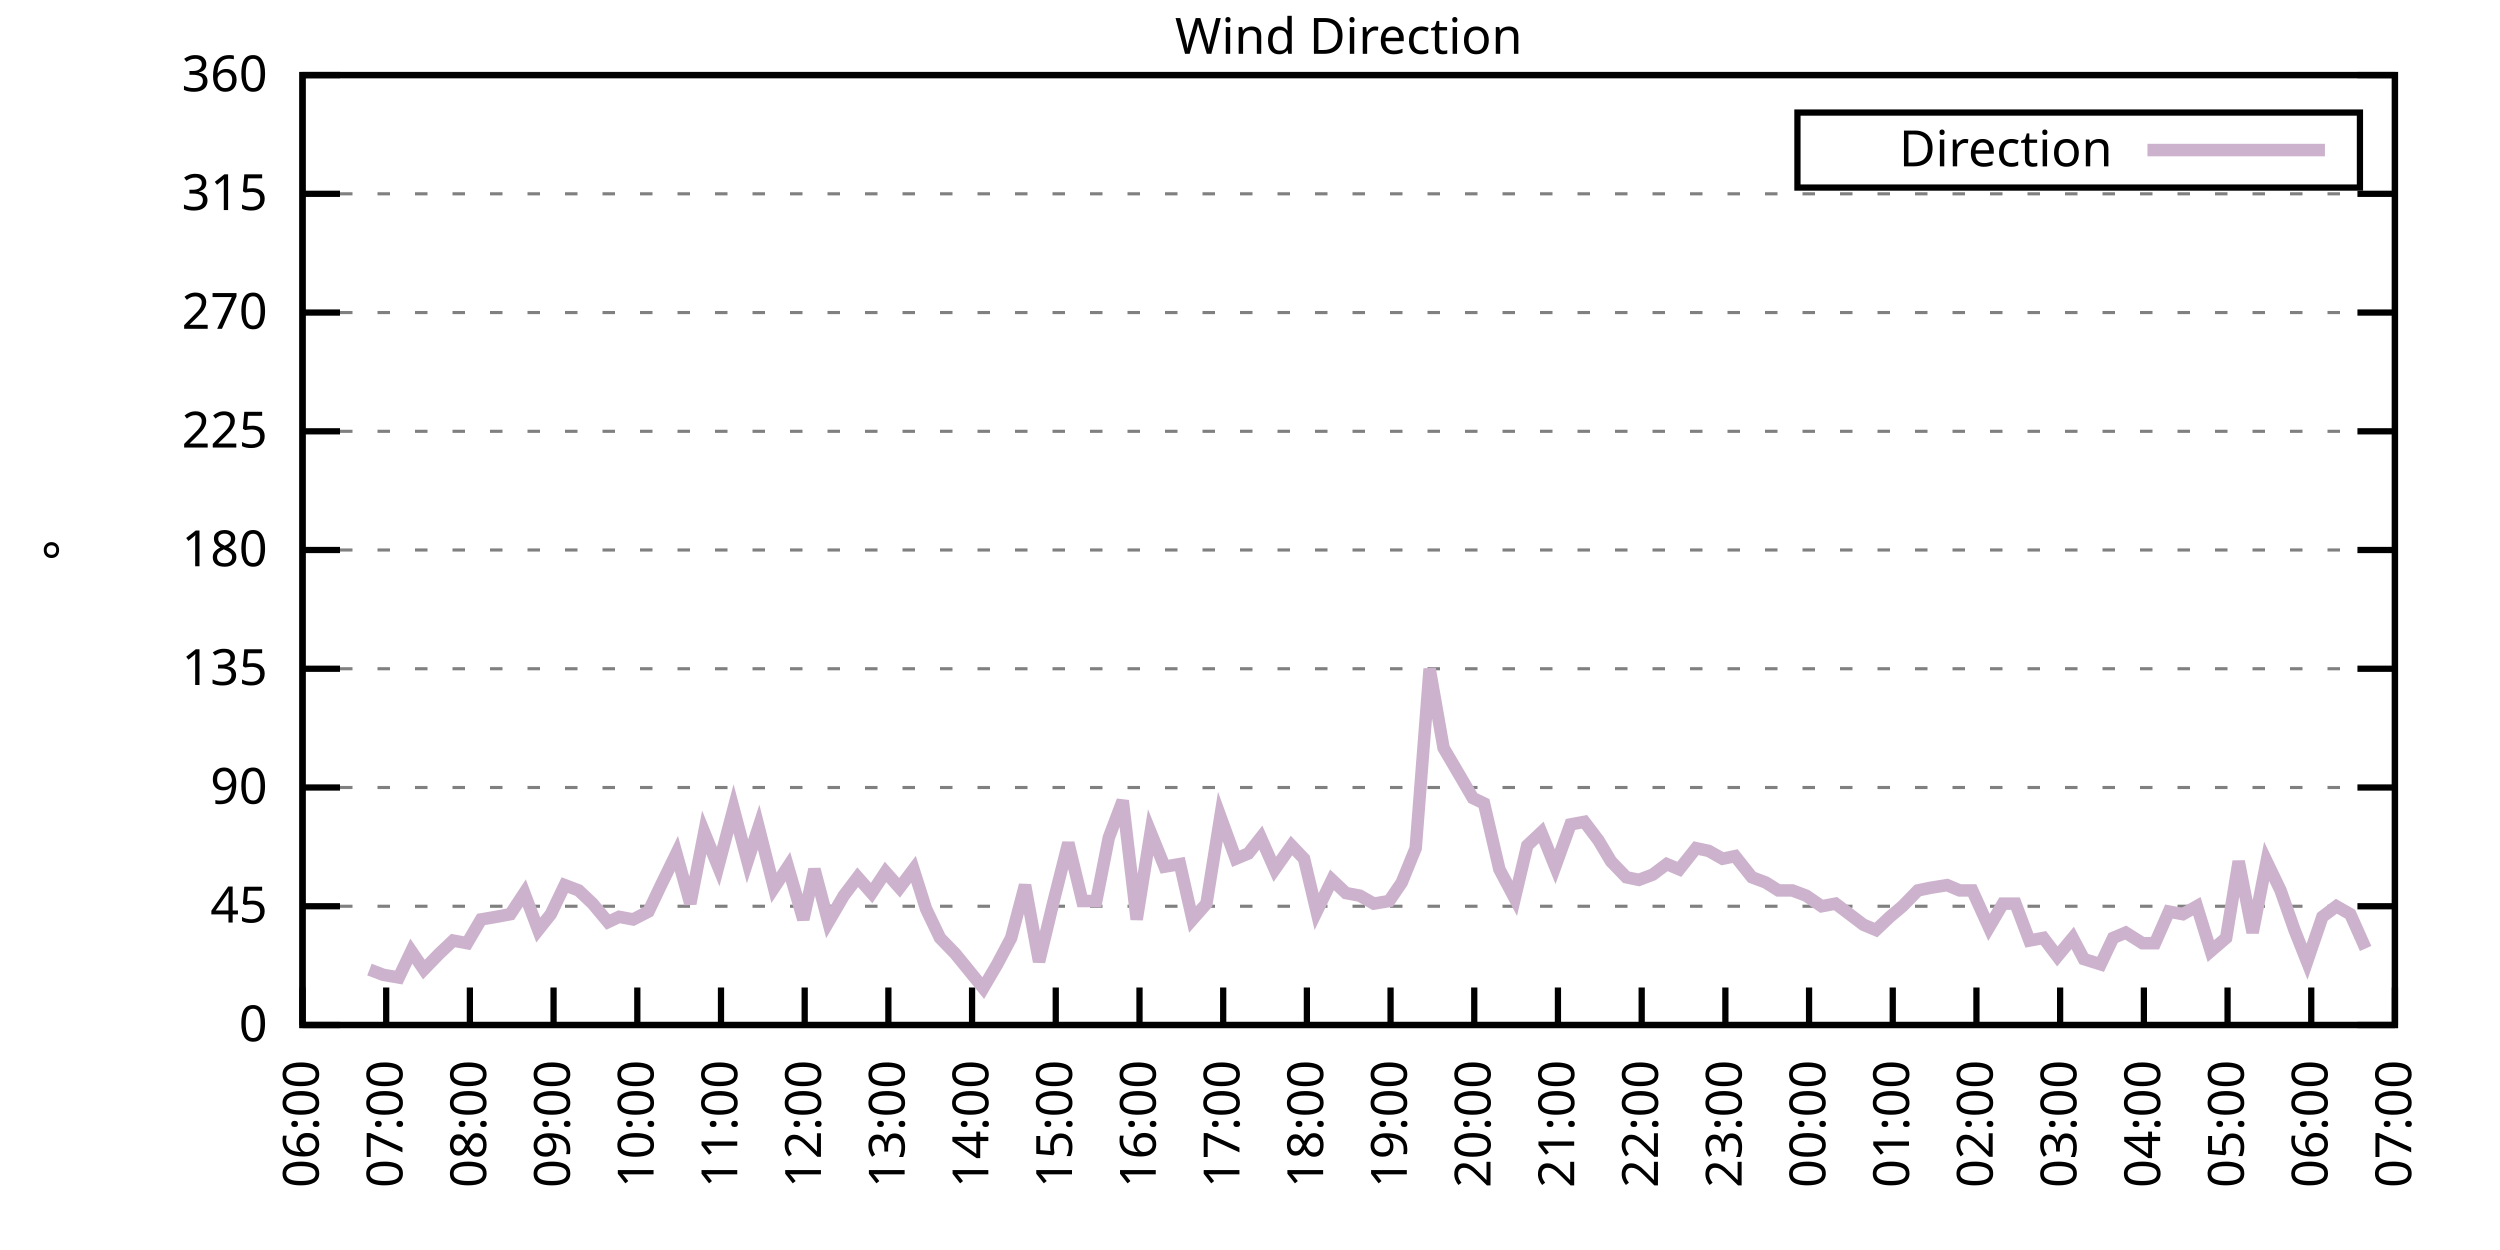
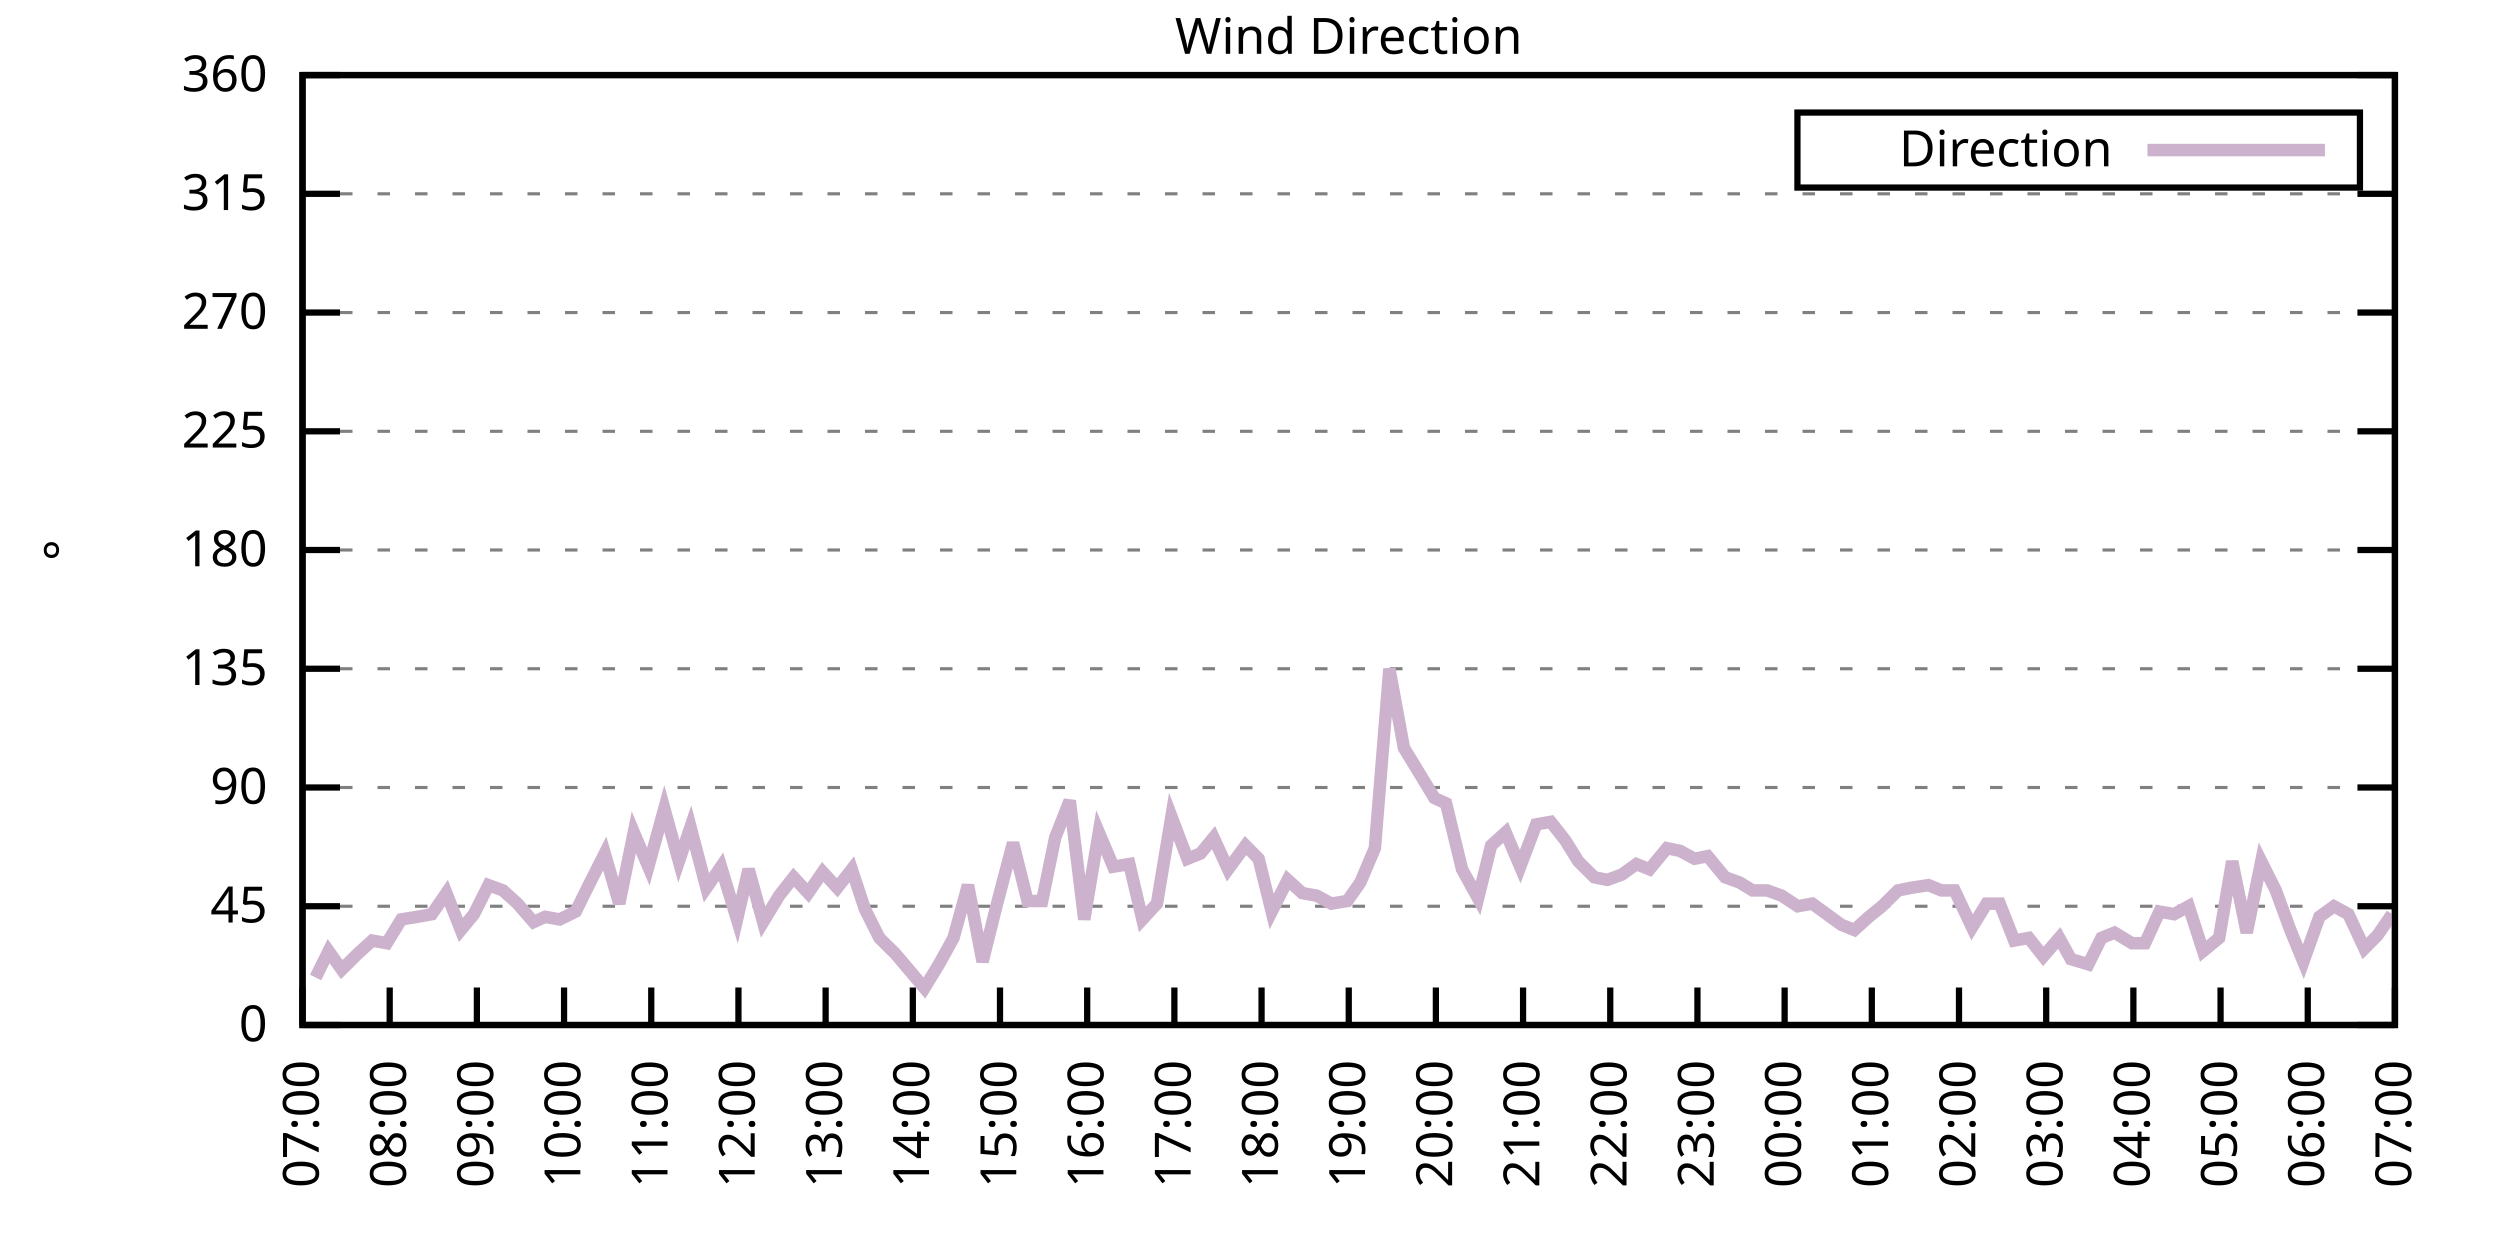
<svg xmlns="http://www.w3.org/2000/svg" xmlns:xlink="http://www.w3.org/1999/xlink" width="400" height="200" viewBox="0 0 400 200">
  <g id="gnuplot_canvas">
    <rect x="0" y="0" width="400" height="200" fill="none" />
    <defs>
      <circle id="gpDot" r="0.5" stroke-width="0.5" stroke="currentColor" />
      <path id="gpPt0" stroke-width="0.333" stroke="currentColor" d="M-1,0 h2 M0,-1 v2" />
      <path id="gpPt1" stroke-width="0.333" stroke="currentColor" d="M-1,-1 L1,1 M1,-1 L-1,1" />
      <path id="gpPt2" stroke-width="0.333" stroke="currentColor" d="M-1,0 L1,0 M0,-1 L0,1 M-1,-1 L1,1 M-1,1 L1,-1" />
      <rect id="gpPt3" stroke-width="0.333" stroke="currentColor" x="-1" y="-1" width="2" height="2" />
      <rect id="gpPt4" stroke-width="0.333" stroke="currentColor" fill="currentColor" x="-1" y="-1" width="2" height="2" />
      <circle id="gpPt5" stroke-width="0.333" stroke="currentColor" cx="0" cy="0" r="1" />
      <use xlink:href="#gpPt5" id="gpPt6" fill="currentColor" stroke="none" />
      <path id="gpPt7" stroke-width="0.333" stroke="currentColor" d="M0,-1.33 L-1.33,0.67 L1.33,0.67 z" />
      <use xlink:href="#gpPt7" id="gpPt8" fill="currentColor" stroke="none" />
      <use xlink:href="#gpPt7" id="gpPt9" stroke="currentColor" transform="rotate(180)" />
      <use xlink:href="#gpPt9" id="gpPt10" fill="currentColor" stroke="none" />
      <use xlink:href="#gpPt3" id="gpPt11" stroke="currentColor" transform="rotate(45)" />
      <use xlink:href="#gpPt11" id="gpPt12" fill="currentColor" stroke="none" />
      <path id="gpPt13" stroke-width="0.333" stroke="currentColor" d="M0,1.330 L1.265,0.411 L0.782,-1.067 L-0.782,-1.076 L-1.265,0.411 z" />
      <use xlink:href="#gpPt13" id="gpPt14" fill="currentColor" stroke="none" />
      <filter id="textbox" filterUnits="objectBoundingBox" x="0" y="0" height="1" width="1">
        <feFlood flood-color="white" flood-opacity="1" result="bgnd" />
        <feComposite in="SourceGraphic" in2="bgnd" operator="atop" />
      </filter>
      <filter id="greybox" filterUnits="objectBoundingBox" x="0" y="0" height="1" width="1">
        <feFlood flood-color="lightgrey" flood-opacity="1" result="grey" />
        <feComposite in="SourceGraphic" in2="grey" operator="atop" />
      </filter>
    </defs>
    <g fill="none" color="white" stroke="currentColor" stroke-width="1.00" stroke-linecap="butt" stroke-linejoin="miter">
</g>
    <g fill="none" color="black" stroke="currentColor" stroke-width="1.00" stroke-linecap="butt" stroke-linejoin="miter">
      <g stroke="none" shape-rendering="crispEdges">
        <polygon fill="rgb(255, 255, 255)" points="48.40,164.00 383.18,164.00 383.18,12.02 48.40,12.02 " />
      </g>
    </g>
    <g fill="none" color="black" stroke="currentColor" stroke-width="1.00" stroke-linecap="butt" stroke-linejoin="miter">
</g>
    <g fill="none" color="black" stroke="black" stroke-width="0.50" stroke-linecap="butt" stroke-linejoin="miter">
</g>
    <g fill="none" color="gray" stroke="currentColor" stroke-width="0.50" stroke-linecap="butt" stroke-linejoin="miter">
      <path stroke="gray" stroke-dasharray="2,4" class="gridline" d="M48.40,164.00 L383.19,164.00  " />
    </g>
    <g fill="none" color="gray" stroke="gray" stroke-width="1.00" stroke-linecap="butt" stroke-linejoin="miter">
</g>
    <g fill="none" color="black" stroke="currentColor" stroke-width="1.00" stroke-linecap="butt" stroke-linejoin="miter">
      <path stroke="black" d="M48.40,164.00 L54.40,164.00 M383.19,164.00 L377.19,164.00  " />
      <g transform="translate(42.80,166.60)" stroke="none" fill="black" font-family="Sans" font-size="8.00" text-anchor="end">
        <text>
          <tspan font-family="Sans"> 0</tspan>
        </text>
      </g>
    </g>
    <g fill="none" color="black" stroke="currentColor" stroke-width="1.00" stroke-linecap="butt" stroke-linejoin="miter">
</g>
    <g fill="none" color="black" stroke="black" stroke-width="0.50" stroke-linecap="butt" stroke-linejoin="miter">
</g>
    <g fill="none" color="gray" stroke="currentColor" stroke-width="0.50" stroke-linecap="butt" stroke-linejoin="miter">
      <path stroke="gray" stroke-dasharray="2,4" class="gridline" d="M48.40,145.00 L383.19,145.00  " />
    </g>
    <g fill="none" color="gray" stroke="gray" stroke-width="1.00" stroke-linecap="butt" stroke-linejoin="miter">
</g>
    <g fill="none" color="black" stroke="currentColor" stroke-width="1.00" stroke-linecap="butt" stroke-linejoin="miter">
      <path stroke="black" d="M48.40,145.00 L54.40,145.00 M383.19,145.00 L377.19,145.00  " />
      <g transform="translate(42.80,147.60)" stroke="none" fill="black" font-family="Sans" font-size="8.00" text-anchor="end">
        <text>
          <tspan font-family="Sans"> 45</tspan>
        </text>
      </g>
    </g>
    <g fill="none" color="black" stroke="currentColor" stroke-width="1.00" stroke-linecap="butt" stroke-linejoin="miter">
</g>
    <g fill="none" color="black" stroke="black" stroke-width="0.50" stroke-linecap="butt" stroke-linejoin="miter">
</g>
    <g fill="none" color="gray" stroke="currentColor" stroke-width="0.50" stroke-linecap="butt" stroke-linejoin="miter">
      <path stroke="gray" stroke-dasharray="2,4" class="gridline" d="M48.40,126.00 L383.19,126.00  " />
    </g>
    <g fill="none" color="gray" stroke="gray" stroke-width="1.00" stroke-linecap="butt" stroke-linejoin="miter">
</g>
    <g fill="none" color="black" stroke="currentColor" stroke-width="1.00" stroke-linecap="butt" stroke-linejoin="miter">
      <path stroke="black" d="M48.40,126.00 L54.40,126.00 M383.19,126.00 L377.19,126.00  " />
      <g transform="translate(42.80,128.60)" stroke="none" fill="black" font-family="Sans" font-size="8.00" text-anchor="end">
        <text>
          <tspan font-family="Sans"> 90</tspan>
        </text>
      </g>
    </g>
    <g fill="none" color="black" stroke="currentColor" stroke-width="1.00" stroke-linecap="butt" stroke-linejoin="miter">
</g>
    <g fill="none" color="black" stroke="black" stroke-width="0.50" stroke-linecap="butt" stroke-linejoin="miter">
</g>
    <g fill="none" color="gray" stroke="currentColor" stroke-width="0.50" stroke-linecap="butt" stroke-linejoin="miter">
      <path stroke="gray" stroke-dasharray="2,4" class="gridline" d="M48.40,107.00 L383.19,107.00  " />
    </g>
    <g fill="none" color="gray" stroke="gray" stroke-width="1.00" stroke-linecap="butt" stroke-linejoin="miter">
</g>
    <g fill="none" color="black" stroke="currentColor" stroke-width="1.00" stroke-linecap="butt" stroke-linejoin="miter">
      <path stroke="black" d="M48.40,107.00 L54.40,107.00 M383.19,107.00 L377.19,107.00  " />
      <g transform="translate(42.80,109.60)" stroke="none" fill="black" font-family="Sans" font-size="8.00" text-anchor="end">
        <text>
          <tspan font-family="Sans"> 135</tspan>
        </text>
      </g>
    </g>
    <g fill="none" color="black" stroke="currentColor" stroke-width="1.00" stroke-linecap="butt" stroke-linejoin="miter">
</g>
    <g fill="none" color="black" stroke="black" stroke-width="0.50" stroke-linecap="butt" stroke-linejoin="miter">
</g>
    <g fill="none" color="gray" stroke="currentColor" stroke-width="0.50" stroke-linecap="butt" stroke-linejoin="miter">
      <path stroke="gray" stroke-dasharray="2,4" class="gridline" d="M48.40,88.00 L383.19,88.00  " />
    </g>
    <g fill="none" color="gray" stroke="gray" stroke-width="1.00" stroke-linecap="butt" stroke-linejoin="miter">
</g>
    <g fill="none" color="black" stroke="currentColor" stroke-width="1.00" stroke-linecap="butt" stroke-linejoin="miter">
      <path stroke="black" d="M48.40,88.00 L54.40,88.00 M383.19,88.00 L377.19,88.00  " />
      <g transform="translate(42.80,90.60)" stroke="none" fill="black" font-family="Sans" font-size="8.00" text-anchor="end">
        <text>
          <tspan font-family="Sans"> 180</tspan>
        </text>
      </g>
    </g>
    <g fill="none" color="black" stroke="currentColor" stroke-width="1.00" stroke-linecap="butt" stroke-linejoin="miter">
</g>
    <g fill="none" color="black" stroke="black" stroke-width="0.50" stroke-linecap="butt" stroke-linejoin="miter">
</g>
    <g fill="none" color="gray" stroke="currentColor" stroke-width="0.50" stroke-linecap="butt" stroke-linejoin="miter">
      <path stroke="gray" stroke-dasharray="2,4" class="gridline" d="M48.40,69.01 L383.19,69.01  " />
    </g>
    <g fill="none" color="gray" stroke="gray" stroke-width="1.00" stroke-linecap="butt" stroke-linejoin="miter">
</g>
    <g fill="none" color="black" stroke="currentColor" stroke-width="1.00" stroke-linecap="butt" stroke-linejoin="miter">
      <path stroke="black" d="M48.40,69.01 L54.40,69.01 M383.19,69.01 L377.19,69.01  " />
      <g transform="translate(42.80,71.61)" stroke="none" fill="black" font-family="Sans" font-size="8.00" text-anchor="end">
        <text>
          <tspan font-family="Sans"> 225</tspan>
        </text>
      </g>
    </g>
    <g fill="none" color="black" stroke="currentColor" stroke-width="1.00" stroke-linecap="butt" stroke-linejoin="miter">
</g>
    <g fill="none" color="black" stroke="black" stroke-width="0.50" stroke-linecap="butt" stroke-linejoin="miter">
</g>
    <g fill="none" color="gray" stroke="currentColor" stroke-width="0.50" stroke-linecap="butt" stroke-linejoin="miter">
      <path stroke="gray" stroke-dasharray="2,4" class="gridline" d="M48.40,50.01 L383.19,50.01  " />
    </g>
    <g fill="none" color="gray" stroke="gray" stroke-width="1.00" stroke-linecap="butt" stroke-linejoin="miter">
</g>
    <g fill="none" color="black" stroke="currentColor" stroke-width="1.00" stroke-linecap="butt" stroke-linejoin="miter">
      <path stroke="black" d="M48.40,50.01 L54.40,50.01 M383.19,50.01 L377.19,50.01  " />
      <g transform="translate(42.80,52.61)" stroke="none" fill="black" font-family="Sans" font-size="8.00" text-anchor="end">
        <text>
          <tspan font-family="Sans"> 270</tspan>
        </text>
      </g>
    </g>
    <g fill="none" color="black" stroke="currentColor" stroke-width="1.00" stroke-linecap="butt" stroke-linejoin="miter">
</g>
    <g fill="none" color="black" stroke="black" stroke-width="0.50" stroke-linecap="butt" stroke-linejoin="miter">
</g>
    <g fill="none" color="gray" stroke="currentColor" stroke-width="0.50" stroke-linecap="butt" stroke-linejoin="miter">
      <path stroke="gray" stroke-dasharray="2,4" class="gridline" d="M48.40,31.01 L383.19,31.01  " />
    </g>
    <g fill="none" color="gray" stroke="gray" stroke-width="1.00" stroke-linecap="butt" stroke-linejoin="miter">
</g>
    <g fill="none" color="black" stroke="currentColor" stroke-width="1.00" stroke-linecap="butt" stroke-linejoin="miter">
      <path stroke="black" d="M48.40,31.01 L54.40,31.01 M383.19,31.01 L377.19,31.01  " />
      <g transform="translate(42.80,33.61)" stroke="none" fill="black" font-family="Sans" font-size="8.00" text-anchor="end">
        <text>
          <tspan font-family="Sans"> 315</tspan>
        </text>
      </g>
    </g>
    <g fill="none" color="black" stroke="currentColor" stroke-width="1.00" stroke-linecap="butt" stroke-linejoin="miter">
</g>
    <g fill="none" color="black" stroke="black" stroke-width="0.50" stroke-linecap="butt" stroke-linejoin="miter">
</g>
    <g fill="none" color="gray" stroke="currentColor" stroke-width="0.50" stroke-linecap="butt" stroke-linejoin="miter">
      <path stroke="gray" stroke-dasharray="2,4" class="gridline" d="M48.40,12.01 L383.19,12.01  " />
    </g>
    <g fill="none" color="gray" stroke="gray" stroke-width="1.00" stroke-linecap="butt" stroke-linejoin="miter">
</g>
    <g fill="none" color="black" stroke="currentColor" stroke-width="1.00" stroke-linecap="butt" stroke-linejoin="miter">
      <path stroke="black" d="M48.40,12.01 L54.40,12.01 M383.19,12.01 L377.19,12.01  " />
      <g transform="translate(42.80,14.61)" stroke="none" fill="black" font-family="Sans" font-size="8.00" text-anchor="end">
        <text>
          <tspan font-family="Sans"> 360</tspan>
        </text>
      </g>
    </g>
    <g fill="none" color="black" stroke="currentColor" stroke-width="1.00" stroke-linecap="butt" stroke-linejoin="miter">
      <path stroke="black" d="M48.40,164.00 L48.40,158.00  " />
      <g transform="translate(51.00,169.60) rotate(270.00)" stroke="none" fill="black" font-family="Sans" font-size="8.00" text-anchor="end">
        <text>
-           <tspan font-family="Sans">06:00</tspan>
-         </text>
-       </g>
-     </g>
-     <g fill="none" color="black" stroke="currentColor" stroke-width="1.00" stroke-linecap="butt" stroke-linejoin="miter">
-       <path stroke="black" d="M61.79,164.00 L61.79,158.00  " />
-       <g transform="translate(64.39,169.60) rotate(270.00)" stroke="none" fill="black" font-family="Sans" font-size="8.00" text-anchor="end">
-         <text>
          <tspan font-family="Sans">07:00</tspan>
        </text>
      </g>
    </g>
    <g fill="none" color="black" stroke="currentColor" stroke-width="1.00" stroke-linecap="butt" stroke-linejoin="miter">
-       <path stroke="black" d="M75.18,164.00 L75.18,158.00  " />
-       <g transform="translate(77.78,169.60) rotate(270.00)" stroke="none" fill="black" font-family="Sans" font-size="8.00" text-anchor="end">
+       <path stroke="black" d="M62.35,164.00 L62.35,158.00  " />
+       <g transform="translate(64.95,169.60) rotate(270.00)" stroke="none" fill="black" font-family="Sans" font-size="8.00" text-anchor="end">
        <text>
          <tspan font-family="Sans">08:00</tspan>
        </text>
      </g>
    </g>
    <g fill="none" color="black" stroke="currentColor" stroke-width="1.00" stroke-linecap="butt" stroke-linejoin="miter">
-       <path stroke="black" d="M88.57,164.00 L88.57,158.00  " />
-       <g transform="translate(91.17,169.60) rotate(270.00)" stroke="none" fill="black" font-family="Sans" font-size="8.00" text-anchor="end">
+       <path stroke="black" d="M76.30,164.00 L76.30,158.00  " />
+       <g transform="translate(78.90,169.60) rotate(270.00)" stroke="none" fill="black" font-family="Sans" font-size="8.00" text-anchor="end">
        <text>
          <tspan font-family="Sans">09:00</tspan>
        </text>
      </g>
    </g>
    <g fill="none" color="black" stroke="currentColor" stroke-width="1.00" stroke-linecap="butt" stroke-linejoin="miter">
-       <path stroke="black" d="M101.97,164.00 L101.97,158.00  " />
-       <g transform="translate(104.57,169.60) rotate(270.00)" stroke="none" fill="black" font-family="Sans" font-size="8.00" text-anchor="end">
+       <path stroke="black" d="M90.25,164.00 L90.25,158.00  " />
+       <g transform="translate(92.85,169.60) rotate(270.00)" stroke="none" fill="black" font-family="Sans" font-size="8.00" text-anchor="end">
        <text>
          <tspan font-family="Sans">10:00</tspan>
        </text>
      </g>
    </g>
    <g fill="none" color="black" stroke="currentColor" stroke-width="1.00" stroke-linecap="butt" stroke-linejoin="miter">
-       <path stroke="black" d="M115.36,164.00 L115.36,158.00  " />
-       <g transform="translate(117.96,169.60) rotate(270.00)" stroke="none" fill="black" font-family="Sans" font-size="8.00" text-anchor="end">
+       <path stroke="black" d="M104.20,164.00 L104.20,158.00  " />
+       <g transform="translate(106.80,169.60) rotate(270.00)" stroke="none" fill="black" font-family="Sans" font-size="8.00" text-anchor="end">
        <text>
          <tspan font-family="Sans">11:00</tspan>
        </text>
      </g>
    </g>
    <g fill="none" color="black" stroke="currentColor" stroke-width="1.00" stroke-linecap="butt" stroke-linejoin="miter">
-       <path stroke="black" d="M128.75,164.00 L128.75,158.00  " />
-       <g transform="translate(131.35,169.60) rotate(270.00)" stroke="none" fill="black" font-family="Sans" font-size="8.00" text-anchor="end">
+       <path stroke="black" d="M118.15,164.00 L118.15,158.00  " />
+       <g transform="translate(120.75,169.60) rotate(270.00)" stroke="none" fill="black" font-family="Sans" font-size="8.00" text-anchor="end">
        <text>
          <tspan font-family="Sans">12:00</tspan>
        </text>
      </g>
    </g>
    <g fill="none" color="black" stroke="currentColor" stroke-width="1.00" stroke-linecap="butt" stroke-linejoin="miter">
-       <path stroke="black" d="M142.14,164.00 L142.14,158.00  " />
-       <g transform="translate(144.74,169.60) rotate(270.00)" stroke="none" fill="black" font-family="Sans" font-size="8.00" text-anchor="end">
+       <path stroke="black" d="M132.10,164.00 L132.10,158.00  " />
+       <g transform="translate(134.70,169.60) rotate(270.00)" stroke="none" fill="black" font-family="Sans" font-size="8.00" text-anchor="end">
        <text>
          <tspan font-family="Sans">13:00</tspan>
        </text>
      </g>
    </g>
    <g fill="none" color="black" stroke="currentColor" stroke-width="1.00" stroke-linecap="butt" stroke-linejoin="miter">
-       <path stroke="black" d="M155.53,164.00 L155.53,158.00  " />
-       <g transform="translate(158.13,169.60) rotate(270.00)" stroke="none" fill="black" font-family="Sans" font-size="8.00" text-anchor="end">
+       <path stroke="black" d="M146.05,164.00 L146.05,158.00  " />
+       <g transform="translate(148.65,169.60) rotate(270.00)" stroke="none" fill="black" font-family="Sans" font-size="8.00" text-anchor="end">
        <text>
          <tspan font-family="Sans">14:00</tspan>
        </text>
      </g>
    </g>
    <g fill="none" color="black" stroke="currentColor" stroke-width="1.00" stroke-linecap="butt" stroke-linejoin="miter">
-       <path stroke="black" d="M168.92,164.00 L168.92,158.00  " />
-       <g transform="translate(171.52,169.60) rotate(270.00)" stroke="none" fill="black" font-family="Sans" font-size="8.00" text-anchor="end">
+       <path stroke="black" d="M160.00,164.00 L160.00,158.00  " />
+       <g transform="translate(162.60,169.60) rotate(270.00)" stroke="none" fill="black" font-family="Sans" font-size="8.00" text-anchor="end">
        <text>
          <tspan font-family="Sans">15:00</tspan>
        </text>
      </g>
    </g>
    <g fill="none" color="black" stroke="currentColor" stroke-width="1.00" stroke-linecap="butt" stroke-linejoin="miter">
-       <path stroke="black" d="M182.32,164.00 L182.32,158.00  " />
-       <g transform="translate(184.92,169.60) rotate(270.00)" stroke="none" fill="black" font-family="Sans" font-size="8.00" text-anchor="end">
+       <path stroke="black" d="M173.95,164.00 L173.95,158.00  " />
+       <g transform="translate(176.55,169.60) rotate(270.00)" stroke="none" fill="black" font-family="Sans" font-size="8.00" text-anchor="end">
        <text>
          <tspan font-family="Sans">16:00</tspan>
        </text>
      </g>
    </g>
    <g fill="none" color="black" stroke="currentColor" stroke-width="1.00" stroke-linecap="butt" stroke-linejoin="miter">
-       <path stroke="black" d="M195.71,164.00 L195.71,158.00  " />
-       <g transform="translate(198.31,169.60) rotate(270.00)" stroke="none" fill="black" font-family="Sans" font-size="8.00" text-anchor="end">
+       <path stroke="black" d="M187.90,164.00 L187.90,158.00  " />
+       <g transform="translate(190.50,169.60) rotate(270.00)" stroke="none" fill="black" font-family="Sans" font-size="8.00" text-anchor="end">
        <text>
          <tspan font-family="Sans">17:00</tspan>
        </text>
      </g>
    </g>
    <g fill="none" color="black" stroke="currentColor" stroke-width="1.00" stroke-linecap="butt" stroke-linejoin="miter">
-       <path stroke="black" d="M209.10,164.00 L209.10,158.00  " />
-       <g transform="translate(211.70,169.60) rotate(270.00)" stroke="none" fill="black" font-family="Sans" font-size="8.00" text-anchor="end">
+       <path stroke="black" d="M201.85,164.00 L201.85,158.00  " />
+       <g transform="translate(204.45,169.60) rotate(270.00)" stroke="none" fill="black" font-family="Sans" font-size="8.00" text-anchor="end">
        <text>
          <tspan font-family="Sans">18:00</tspan>
        </text>
      </g>
    </g>
    <g fill="none" color="black" stroke="currentColor" stroke-width="1.00" stroke-linecap="butt" stroke-linejoin="miter">
-       <path stroke="black" d="M222.49,164.00 L222.49,158.00  " />
-       <g transform="translate(225.09,169.60) rotate(270.00)" stroke="none" fill="black" font-family="Sans" font-size="8.00" text-anchor="end">
+       <path stroke="black" d="M215.80,164.00 L215.80,158.00  " />
+       <g transform="translate(218.40,169.60) rotate(270.00)" stroke="none" fill="black" font-family="Sans" font-size="8.00" text-anchor="end">
        <text>
          <tspan font-family="Sans">19:00</tspan>
        </text>
      </g>
    </g>
    <g fill="none" color="black" stroke="currentColor" stroke-width="1.00" stroke-linecap="butt" stroke-linejoin="miter">
-       <path stroke="black" d="M235.88,164.00 L235.88,158.00  " />
-       <g transform="translate(238.48,169.60) rotate(270.00)" stroke="none" fill="black" font-family="Sans" font-size="8.00" text-anchor="end">
+       <path stroke="black" d="M229.74,164.00 L229.74,158.00  " />
+       <g transform="translate(232.34,169.60) rotate(270.00)" stroke="none" fill="black" font-family="Sans" font-size="8.00" text-anchor="end">
        <text>
          <tspan font-family="Sans">20:00</tspan>
        </text>
      </g>
    </g>
    <g fill="none" color="black" stroke="currentColor" stroke-width="1.00" stroke-linecap="butt" stroke-linejoin="miter">
-       <path stroke="black" d="M249.27,164.00 L249.27,158.00  " />
-       <g transform="translate(251.87,169.60) rotate(270.00)" stroke="none" fill="black" font-family="Sans" font-size="8.00" text-anchor="end">
+       <path stroke="black" d="M243.69,164.00 L243.69,158.00  " />
+       <g transform="translate(246.29,169.60) rotate(270.00)" stroke="none" fill="black" font-family="Sans" font-size="8.00" text-anchor="end">
        <text>
          <tspan font-family="Sans">21:00</tspan>
        </text>
      </g>
    </g>
    <g fill="none" color="black" stroke="currentColor" stroke-width="1.00" stroke-linecap="butt" stroke-linejoin="miter">
-       <path stroke="black" d="M262.67,164.00 L262.67,158.00  " />
-       <g transform="translate(265.27,169.60) rotate(270.00)" stroke="none" fill="black" font-family="Sans" font-size="8.00" text-anchor="end">
+       <path stroke="black" d="M257.64,164.00 L257.64,158.00  " />
+       <g transform="translate(260.24,169.60) rotate(270.00)" stroke="none" fill="black" font-family="Sans" font-size="8.00" text-anchor="end">
        <text>
          <tspan font-family="Sans">22:00</tspan>
        </text>
      </g>
    </g>
    <g fill="none" color="black" stroke="currentColor" stroke-width="1.00" stroke-linecap="butt" stroke-linejoin="miter">
-       <path stroke="black" d="M276.06,164.00 L276.06,158.00  " />
-       <g transform="translate(278.66,169.60) rotate(270.00)" stroke="none" fill="black" font-family="Sans" font-size="8.00" text-anchor="end">
+       <path stroke="black" d="M271.59,164.00 L271.59,158.00  " />
+       <g transform="translate(274.19,169.60) rotate(270.00)" stroke="none" fill="black" font-family="Sans" font-size="8.00" text-anchor="end">
        <text>
          <tspan font-family="Sans">23:00</tspan>
        </text>
      </g>
    </g>
    <g fill="none" color="black" stroke="currentColor" stroke-width="1.00" stroke-linecap="butt" stroke-linejoin="miter">
-       <path stroke="black" d="M289.45,164.00 L289.45,158.00  " />
-       <g transform="translate(292.05,169.60) rotate(270.00)" stroke="none" fill="black" font-family="Sans" font-size="8.00" text-anchor="end">
+       <path stroke="black" d="M285.54,164.00 L285.54,158.00  " />
+       <g transform="translate(288.14,169.60) rotate(270.00)" stroke="none" fill="black" font-family="Sans" font-size="8.00" text-anchor="end">
        <text>
          <tspan font-family="Sans">00:00</tspan>
        </text>
      </g>
    </g>
    <g fill="none" color="black" stroke="currentColor" stroke-width="1.00" stroke-linecap="butt" stroke-linejoin="miter">
-       <path stroke="black" d="M302.84,164.00 L302.84,158.00  " />
-       <g transform="translate(305.44,169.60) rotate(270.00)" stroke="none" fill="black" font-family="Sans" font-size="8.00" text-anchor="end">
+       <path stroke="black" d="M299.49,164.00 L299.49,158.00  " />
+       <g transform="translate(302.09,169.60) rotate(270.00)" stroke="none" fill="black" font-family="Sans" font-size="8.00" text-anchor="end">
        <text>
          <tspan font-family="Sans">01:00</tspan>
        </text>
      </g>
    </g>
    <g fill="none" color="black" stroke="currentColor" stroke-width="1.00" stroke-linecap="butt" stroke-linejoin="miter">
-       <path stroke="black" d="M316.23,164.00 L316.23,158.00  " />
-       <g transform="translate(318.83,169.60) rotate(270.00)" stroke="none" fill="black" font-family="Sans" font-size="8.00" text-anchor="end">
+       <path stroke="black" d="M313.44,164.00 L313.44,158.00  " />
+       <g transform="translate(316.04,169.60) rotate(270.00)" stroke="none" fill="black" font-family="Sans" font-size="8.00" text-anchor="end">
        <text>
          <tspan font-family="Sans">02:00</tspan>
        </text>
      </g>
    </g>
    <g fill="none" color="black" stroke="currentColor" stroke-width="1.00" stroke-linecap="butt" stroke-linejoin="miter">
-       <path stroke="black" d="M329.62,164.00 L329.62,158.00  " />
-       <g transform="translate(332.22,169.60) rotate(270.00)" stroke="none" fill="black" font-family="Sans" font-size="8.00" text-anchor="end">
+       <path stroke="black" d="M327.39,164.00 L327.39,158.00  " />
+       <g transform="translate(329.99,169.60) rotate(270.00)" stroke="none" fill="black" font-family="Sans" font-size="8.00" text-anchor="end">
        <text>
          <tspan font-family="Sans">03:00</tspan>
        </text>
      </g>
    </g>
    <g fill="none" color="black" stroke="currentColor" stroke-width="1.00" stroke-linecap="butt" stroke-linejoin="miter">
-       <path stroke="black" d="M343.02,164.00 L343.02,158.00  " />
-       <g transform="translate(345.62,169.60) rotate(270.00)" stroke="none" fill="black" font-family="Sans" font-size="8.00" text-anchor="end">
+       <path stroke="black" d="M341.34,164.00 L341.34,158.00  " />
+       <g transform="translate(343.94,169.60) rotate(270.00)" stroke="none" fill="black" font-family="Sans" font-size="8.00" text-anchor="end">
        <text>
          <tspan font-family="Sans">04:00</tspan>
        </text>
      </g>
    </g>
    <g fill="none" color="black" stroke="currentColor" stroke-width="1.00" stroke-linecap="butt" stroke-linejoin="miter">
-       <path stroke="black" d="M356.41,164.00 L356.41,158.00  " />
-       <g transform="translate(359.01,169.60) rotate(270.00)" stroke="none" fill="black" font-family="Sans" font-size="8.00" text-anchor="end">
+       <path stroke="black" d="M355.29,164.00 L355.29,158.00  " />
+       <g transform="translate(357.89,169.60) rotate(270.00)" stroke="none" fill="black" font-family="Sans" font-size="8.00" text-anchor="end">
        <text>
          <tspan font-family="Sans">05:00</tspan>
        </text>
      </g>
    </g>
    <g fill="none" color="black" stroke="currentColor" stroke-width="1.00" stroke-linecap="butt" stroke-linejoin="miter">
-       <path stroke="black" d="M369.80,164.00 L369.80,158.00  " />
-       <g transform="translate(372.40,169.60) rotate(270.00)" stroke="none" fill="black" font-family="Sans" font-size="8.00" text-anchor="end">
+       <path stroke="black" d="M369.24,164.00 L369.24,158.00  " />
+       <g transform="translate(371.84,169.60) rotate(270.00)" stroke="none" fill="black" font-family="Sans" font-size="8.00" text-anchor="end">
        <text>
          <tspan font-family="Sans">06:00</tspan>
        </text>
      </g>
    </g>
    <g fill="none" color="black" stroke="currentColor" stroke-width="1.00" stroke-linecap="butt" stroke-linejoin="miter">
      <path stroke="black" d="M383.19,164.00 L383.19,158.00  " />
      <g transform="translate(385.79,169.60) rotate(270.00)" stroke="none" fill="black" font-family="Sans" font-size="8.00" text-anchor="end">
        <text>
          <tspan font-family="Sans">07:00</tspan>
        </text>
      </g>
    </g>
    <g fill="none" color="black" stroke="currentColor" stroke-width="1.00" stroke-linecap="butt" stroke-linejoin="miter">
</g>
    <g fill="none" color="black" stroke="currentColor" stroke-width="1.00" stroke-linecap="butt" stroke-linejoin="miter">
      <path stroke="black" d="M48.40,12.01 L48.40,164.00 L383.19,164.00 L383.19,12.01 L48.40,12.01 Z  " />
    </g>
    <g fill="none" color="black" stroke="currentColor" stroke-width="1.00" stroke-linecap="butt" stroke-linejoin="miter">
</g>
    <g fill="none" color="black" stroke="currentColor" stroke-width="1.00" stroke-linecap="butt" stroke-linejoin="miter">
      <path stroke="black" d="M287.59,30.01 L287.59,18.01 L377.59,18.01 L377.59,30.01 L287.59,30.01 Z  " />
    </g>
    <g id="Wind_direction_plot_1">
      <g fill="none" color="white" stroke="black" stroke-width="2.00" stroke-linecap="butt" stroke-linejoin="miter">
</g>
      <g fill="none" color="black" stroke="currentColor" stroke-width="2.00" stroke-linecap="butt" stroke-linejoin="miter">
        <g transform="translate(337.99,26.61)" stroke="none" fill="black" font-family="Sans" font-size="8.00" text-anchor="end">
          <text>
            <tspan font-family="Sans">Direction</tspan>
          </text>
        </g>
      </g>
      <g fill="none" color="black" stroke="currentColor" stroke-width="2.00" stroke-linecap="butt" stroke-linejoin="miter">
-         <path stroke="rgb(204, 178, 204)" d="M343.59,24.01 L371.99,24.01 M59.11,155.13 L61.35,155.98 L63.80,156.40 L65.81,152.18 L67.82,155.13 L70.27,152.60   L72.50,150.49 L74.74,150.91 L76.97,147.11 L79.42,146.69 L81.66,146.27 L83.89,142.89 L86.12,148.80 L88.13,146.27   L90.36,141.62 L92.59,142.47 L94.82,144.58 L97.28,147.53 L99.06,146.69 L101.30,147.11 L103.75,145.85 L105.76,141.62   L108.22,136.56 L110.45,144.58 L112.68,133.18 L114.91,138.67 L117.37,129.38 L119.60,137.82 L121.38,132.34 L123.84,142.05   L126.07,138.67 L128.53,147.11 L130.31,139.09 L132.54,147.53 L135.00,143.31 L137.23,140.36 L139.46,142.89 L141.69,139.51   L143.93,142.05 L146.16,139.09 L148.17,145.42 L150.40,150.07 L152.85,152.60 L157.32,158.09 L159.55,154.29 L161.78,150.07   L164.01,141.62 L166.25,153.87 L168.48,144.58 L170.93,134.87 L173.17,144.16 L175.40,144.16 L177.41,134.02 L179.64,128.11   L181.87,147.11 L184.10,133.18 L186.33,138.67 L188.79,138.25 L190.80,147.11 L193.03,144.58 L195.26,130.65 L197.72,137.40   L199.73,136.56 L201.73,134.02 L203.97,139.09 L206.64,135.29 L208.65,137.40 L210.66,145.85 L213.12,140.78 L215.35,142.89   L217.58,143.31 L219.81,144.58 L222.27,144.16 L224.28,141.20 L226.51,135.71 L228.74,107.00 L230.97,119.67 L233.20,123.47   L235.66,127.69 L237.44,128.54 L239.90,139.09 L242.36,143.73 L244.36,135.29 L246.60,133.18 L248.83,138.67 L251.28,131.91   L253.51,131.49 L255.75,134.45 L257.76,137.82 L260.21,140.36 L262.22,140.78 L264.45,139.93 L266.68,138.25 L268.69,139.09   L271.37,135.71 L273.38,136.14 L275.61,137.40 L277.62,136.98 L280.30,140.36 L282.53,141.20 L284.54,142.47 L286.77,142.47   L289.00,143.31 L291.46,145.00 L293.69,144.58 L295.92,146.27 L298.15,147.96 L300.16,148.80 L302.39,146.69 L304.40,145.00   L306.86,142.47 L308.87,142.05 L311.54,141.62 L313.55,142.47 L315.56,142.47 L318.24,148.38 L320.47,144.58 L322.48,144.58   L324.71,150.49 L326.95,150.07 L329.18,153.02 L331.63,150.07 L333.42,153.45 L336.10,154.29 L338.10,150.07 L340.11,149.22   L342.79,150.91 L344.80,150.91 L347.03,145.85 L349.26,146.27 L351.50,145.00 L353.73,152.18 L356.18,150.07 L358.19,137.82   L360.42,149.22 L362.66,137.82 L364.89,142.47 L367.12,148.80 L369.13,153.87 L371.58,146.69 L373.82,145.00 L376.05,146.27   L378.50,151.76  " />
+         <path stroke="rgb(204, 178, 204)" d="M343.59,24.01 L371.99,24.01 M50.49,156.40 L52.58,152.18 L54.68,155.13 L57.23,152.60 L59.56,150.49 L61.88,150.91   L64.21,147.11 L66.77,146.69 L69.09,146.27 L71.42,142.89 L73.74,148.80 L75.83,146.27 L78.16,141.62 L80.48,142.47   L82.81,144.58 L85.37,147.53 L87.23,146.69 L89.55,147.11 L92.11,145.85 L94.20,141.62 L96.76,136.56 L99.08,144.58   L101.41,133.18 L103.73,138.67 L106.29,129.38 L108.62,137.82 L110.48,132.34 L113.03,142.05 L115.36,138.67 L117.92,147.11   L119.78,139.09 L122.10,147.53 L124.66,143.31 L126.98,140.36 L129.31,142.89 L131.63,139.51 L133.96,142.05 L136.28,139.09   L138.37,145.42 L140.70,150.07 L143.26,152.60 L147.91,158.09 L150.23,154.29 L152.56,150.07 L154.88,141.62 L157.21,153.87   L159.53,144.58 L162.09,134.87 L164.41,144.16 L166.74,144.16 L168.83,134.02 L171.16,128.11 L173.48,147.11 L175.81,133.18   L178.13,138.67 L180.69,138.25 L182.78,147.11 L185.11,144.58 L187.43,130.65 L189.99,137.40 L192.08,136.56 L194.17,134.02   L196.50,139.09 L199.29,135.29 L201.38,137.40 L203.47,145.85 L206.03,140.78 L208.36,142.89 L210.68,143.31 L213.01,144.58   L215.56,144.16 L217.65,141.20 L219.98,135.71 L222.30,107.00 L224.63,119.67 L226.95,123.47 L229.51,127.69 L231.37,128.54   L233.93,139.09 L236.49,143.73 L238.58,135.29 L240.90,133.18 L243.23,138.67 L245.79,131.91 L248.11,131.49 L250.44,134.45   L252.53,137.82 L255.09,140.36 L257.18,140.78 L259.50,139.93 L261.83,138.25 L263.92,139.09 L266.71,135.71 L268.80,136.14   L271.13,137.40 L273.22,136.98 L276.01,140.36 L278.34,141.20 L280.43,142.47 L282.75,142.47 L285.08,143.31 L287.64,145.00   L289.96,144.58 L292.29,146.27 L294.61,147.96 L296.70,148.80 L299.03,146.69 L301.12,145.00 L303.68,142.47 L305.77,142.05   L308.56,141.62 L310.65,142.47 L312.74,142.47 L315.53,148.38 L317.86,144.58 L319.95,144.58 L322.28,150.49 L324.60,150.07   L326.93,153.02 L329.48,150.07 L331.34,153.45 L334.13,154.29 L336.23,150.07 L338.32,149.22 L341.11,150.91 L343.20,150.91   L345.53,145.85 L347.85,146.27 L350.18,145.00 L352.50,152.18 L355.06,150.07 L357.15,137.82 L359.48,149.22 L361.80,137.82   L364.13,142.47 L366.45,148.80 L368.54,153.87 L371.10,146.69 L373.43,145.00 L375.75,146.27 L378.31,151.76 L380.40,149.65   L382.73,146.27  " />
      </g>
    </g>
    <g fill="none" color="black" stroke="currentColor" stroke-width="2.00" stroke-linecap="butt" stroke-linejoin="miter">
</g>
    <g fill="none" color="black" stroke="black" stroke-width="1.00" stroke-linecap="butt" stroke-linejoin="miter">
</g>
    <g fill="none" color="black" stroke="currentColor" stroke-width="1.00" stroke-linecap="butt" stroke-linejoin="miter">
      <path stroke="black" d="M48.40,12.01 L48.40,164.00 L383.19,164.00 L383.19,12.01 L48.40,12.01 Z  " />
      <g transform="translate(12.80,88.01) rotate(270.00)" stroke="none" fill="black" font-family="Sans" font-size="8.00" text-anchor="middle">
        <text>
          <tspan font-family="Sans">°</tspan>
        </text>
      </g>
    </g>
    <g fill="none" color="black" stroke="currentColor" stroke-width="1.00" stroke-linecap="butt" stroke-linejoin="miter">
</g>
    <g fill="none" color="black" stroke="currentColor" stroke-width="1.00" stroke-linecap="butt" stroke-linejoin="miter">
      <g transform="translate(215.79,8.61)" stroke="none" fill="black" font-family="Sans" font-size="8.00" text-anchor="middle">
        <text>
          <tspan font-family="Sans">Wind Direction</tspan>
        </text>
      </g>
    </g>
    <g fill="none" color="black" stroke="currentColor" stroke-width="1.00" stroke-linecap="butt" stroke-linejoin="miter">
</g>
  </g>
</svg>
